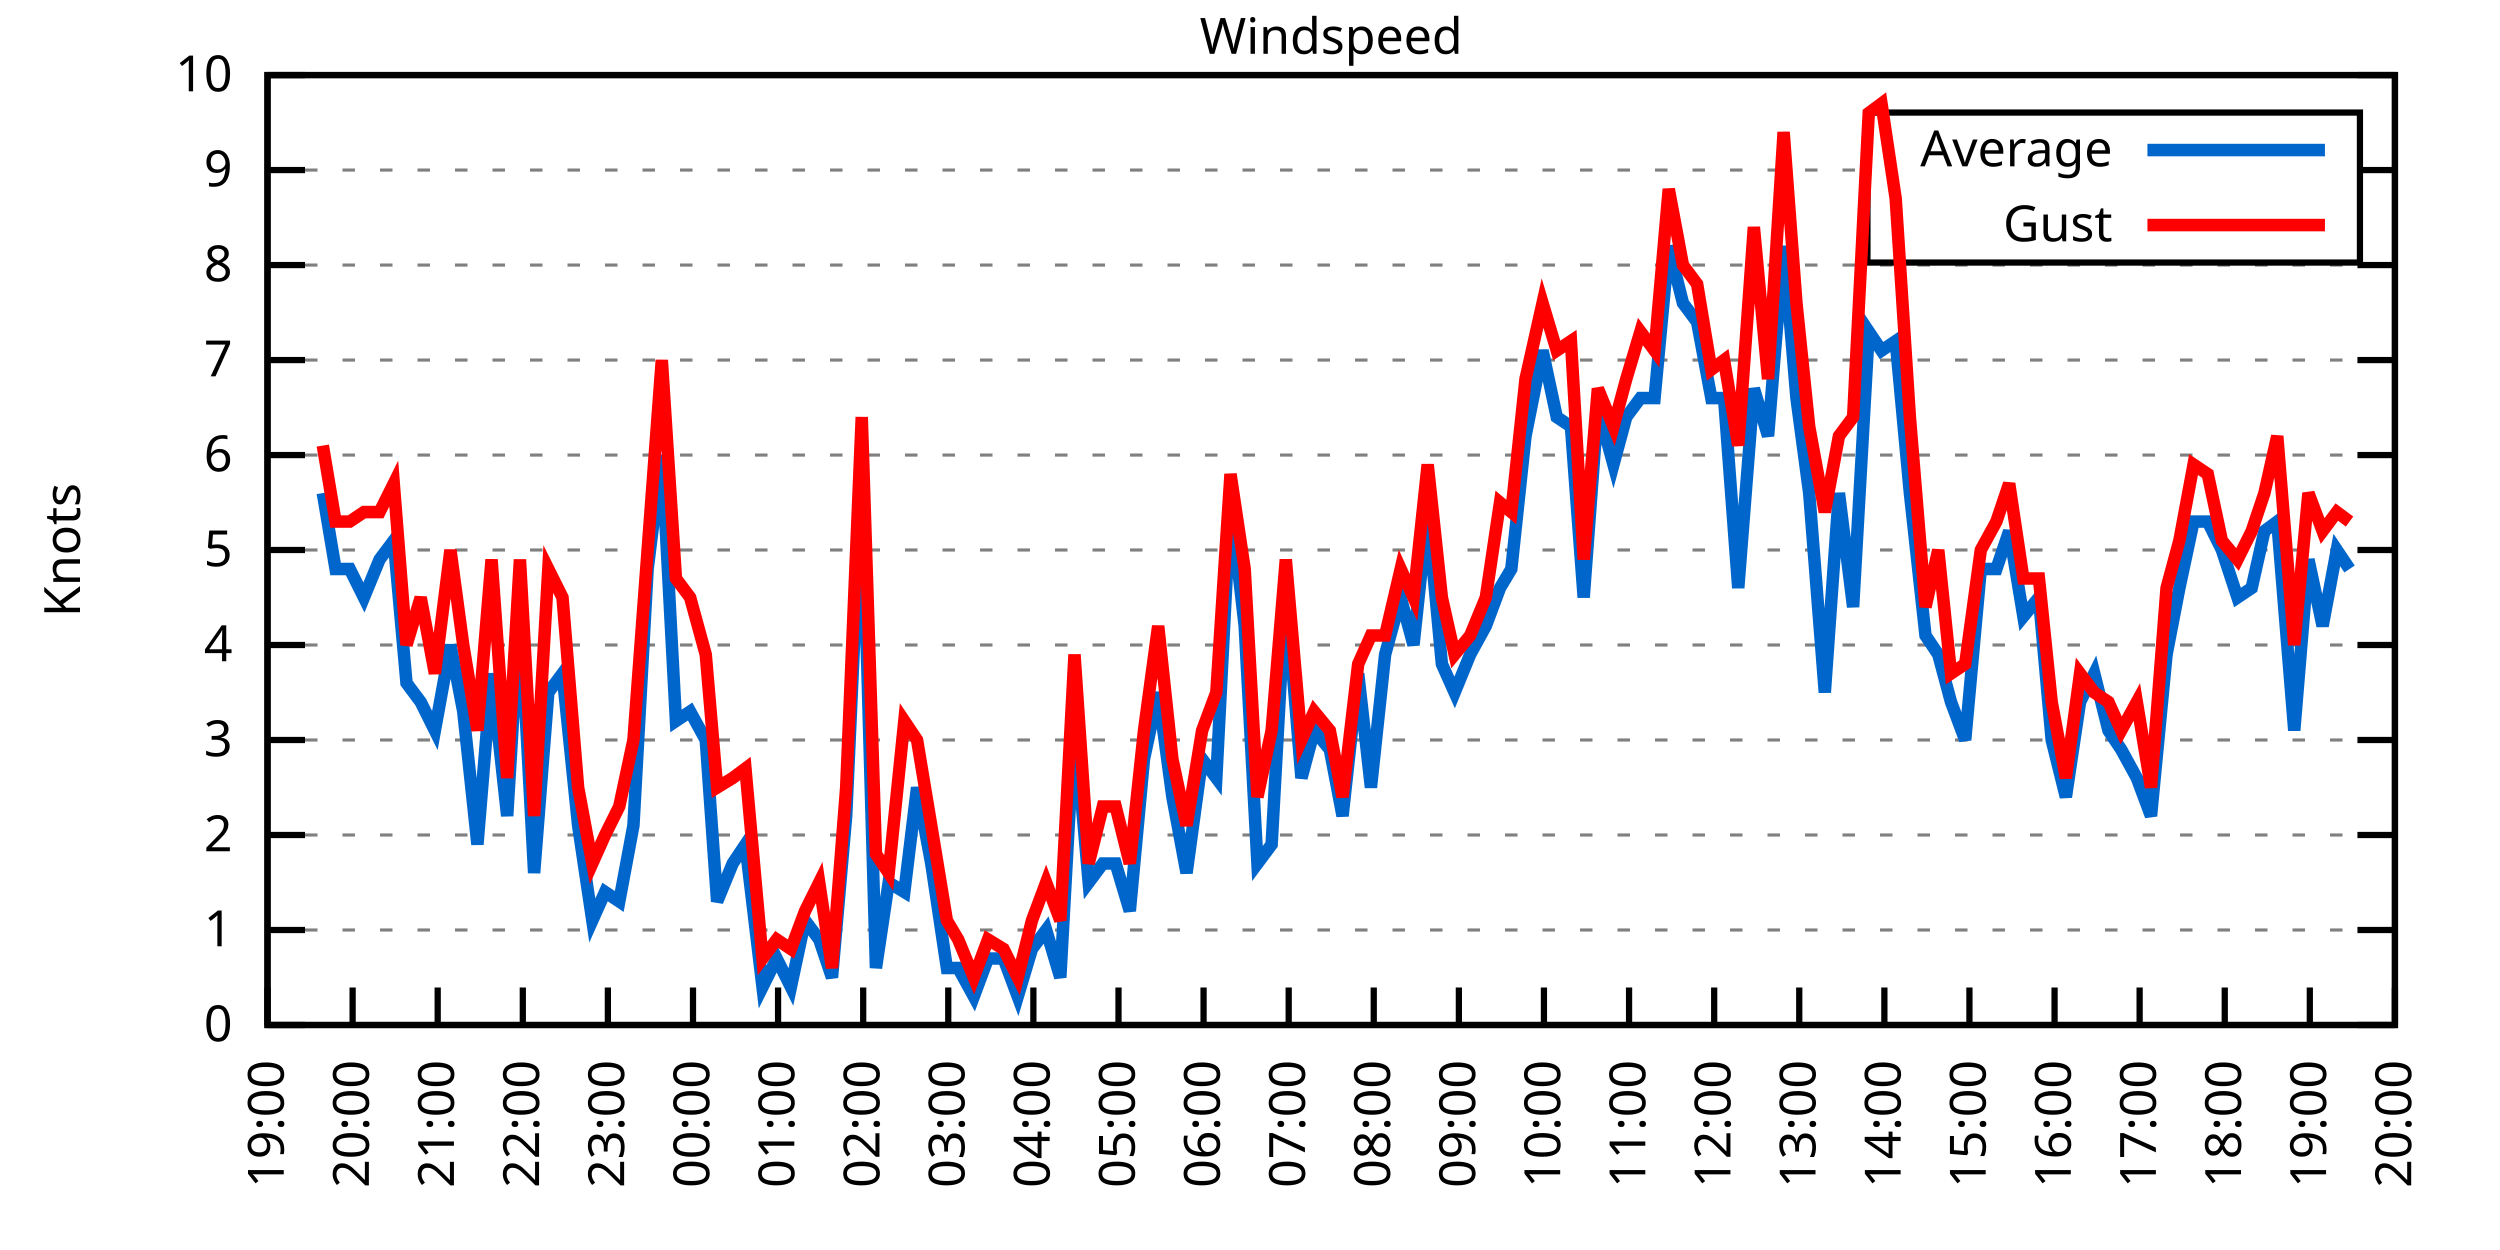
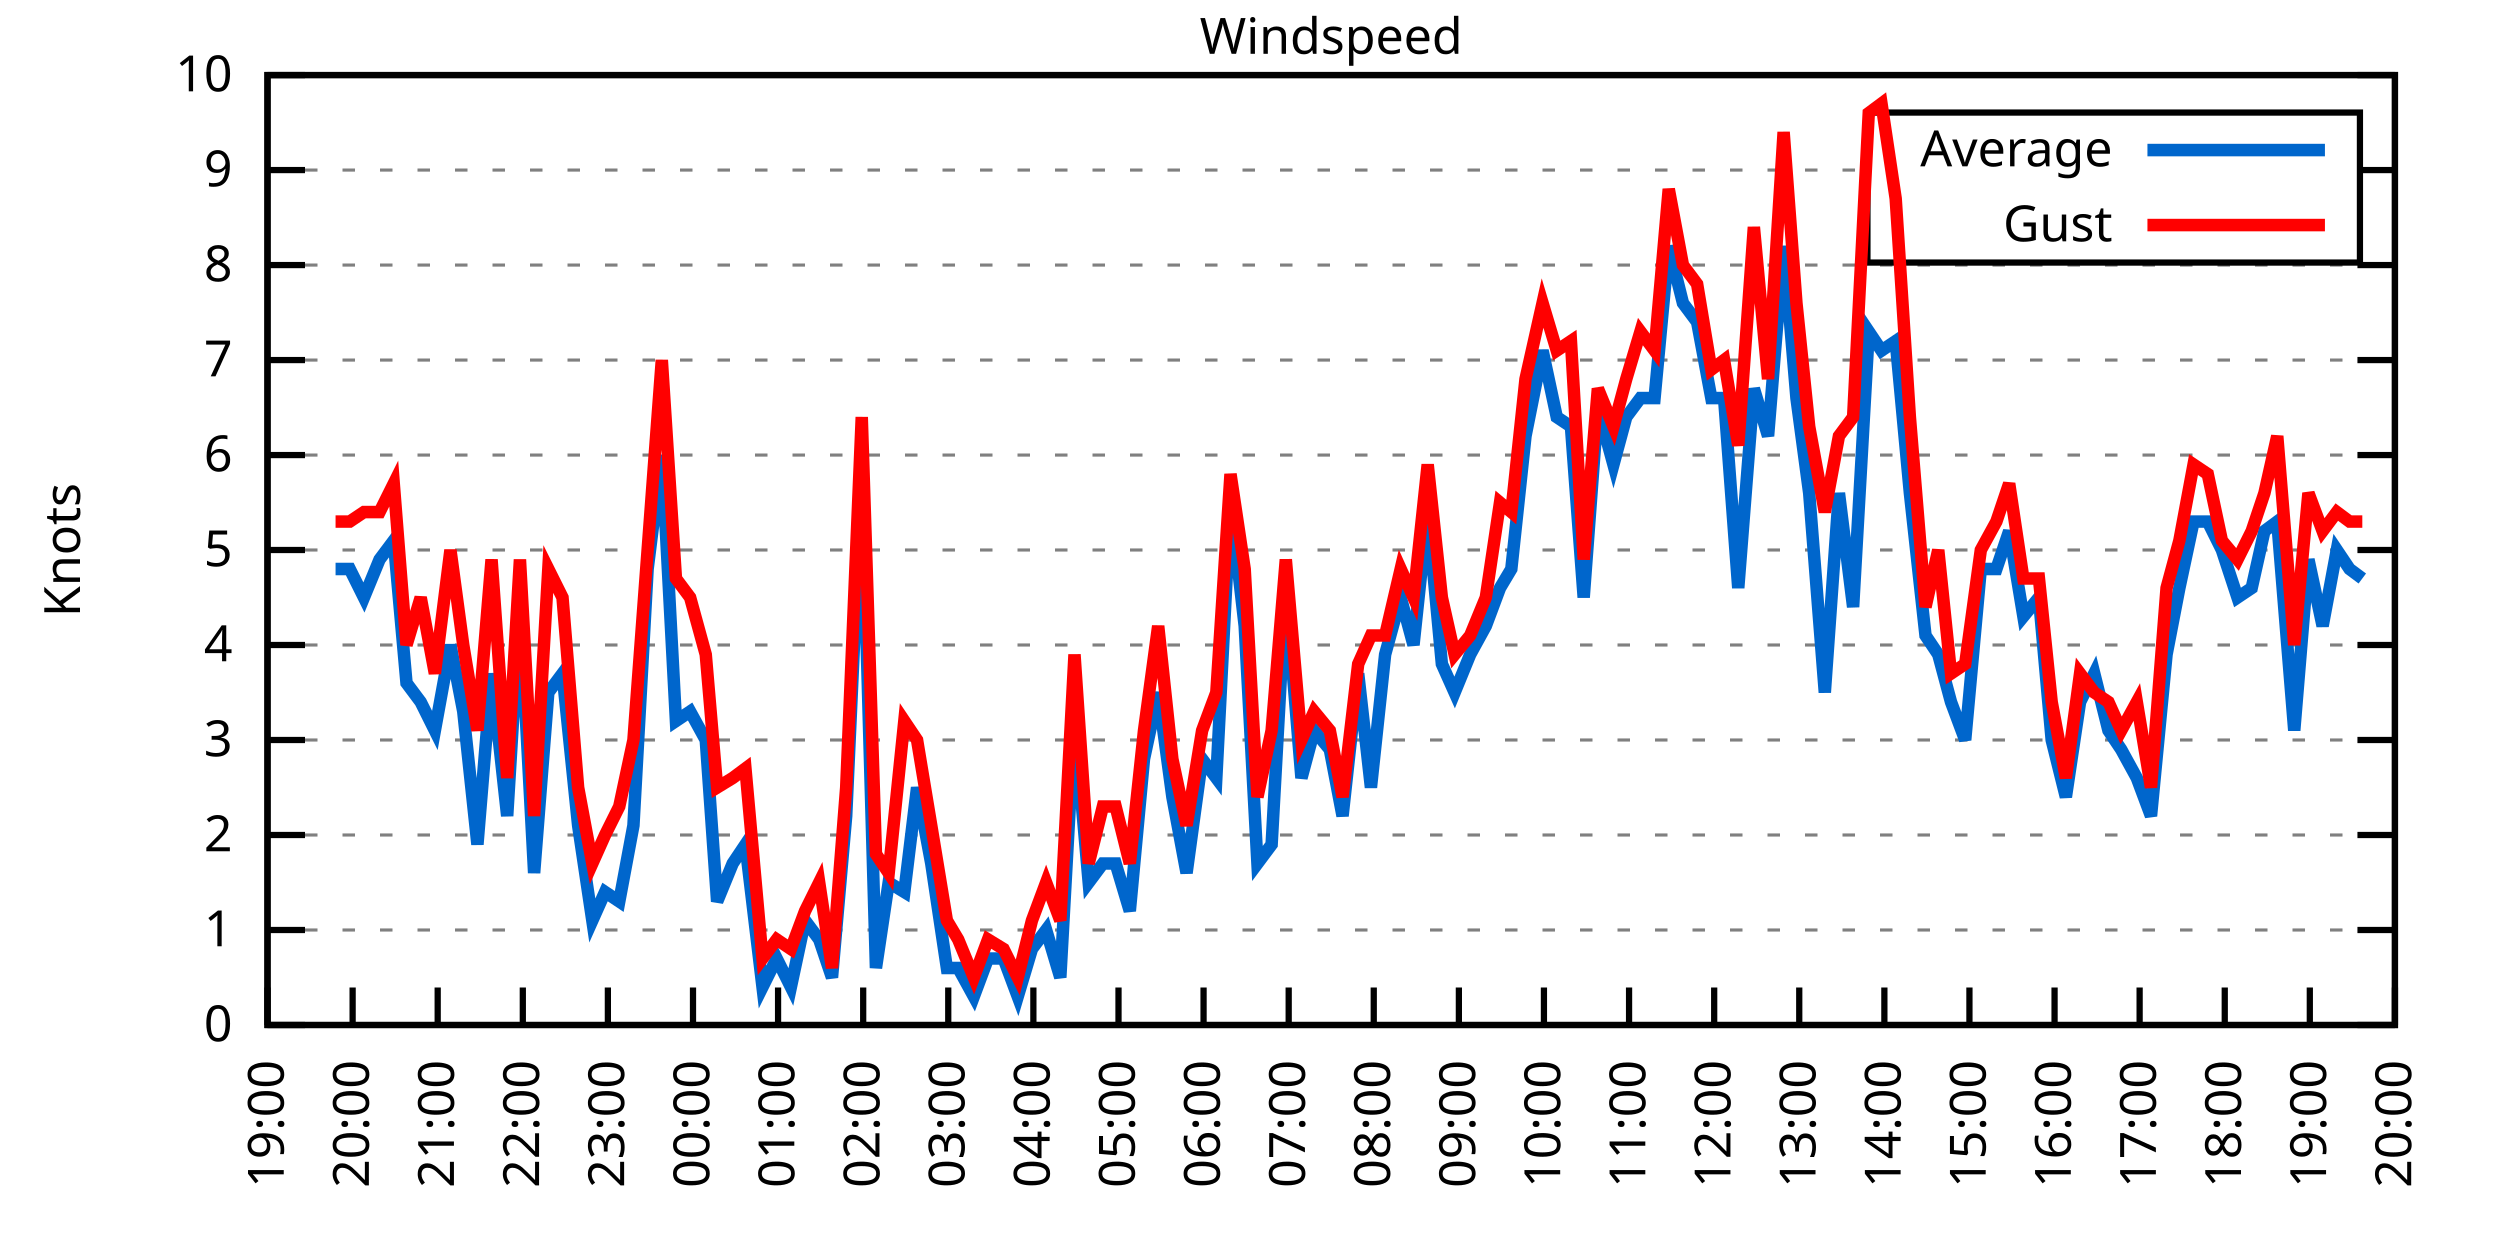
<svg xmlns="http://www.w3.org/2000/svg" xmlns:xlink="http://www.w3.org/1999/xlink" width="400" height="200" viewBox="0 0 400 200">
  <g id="gnuplot_canvas">
    <rect x="0" y="0" width="400" height="200" fill="none" />
    <defs>
      <circle id="gpDot" r="0.5" stroke-width="0.5" stroke="currentColor" />
      <path id="gpPt0" stroke-width="0.333" stroke="currentColor" d="M-1,0 h2 M0,-1 v2" />
      <path id="gpPt1" stroke-width="0.333" stroke="currentColor" d="M-1,-1 L1,1 M1,-1 L-1,1" />
      <path id="gpPt2" stroke-width="0.333" stroke="currentColor" d="M-1,0 L1,0 M0,-1 L0,1 M-1,-1 L1,1 M-1,1 L1,-1" />
      <rect id="gpPt3" stroke-width="0.333" stroke="currentColor" x="-1" y="-1" width="2" height="2" />
      <rect id="gpPt4" stroke-width="0.333" stroke="currentColor" fill="currentColor" x="-1" y="-1" width="2" height="2" />
      <circle id="gpPt5" stroke-width="0.333" stroke="currentColor" cx="0" cy="0" r="1" />
      <use xlink:href="#gpPt5" id="gpPt6" fill="currentColor" stroke="none" />
      <path id="gpPt7" stroke-width="0.333" stroke="currentColor" d="M0,-1.33 L-1.33,0.67 L1.33,0.67 z" />
      <use xlink:href="#gpPt7" id="gpPt8" fill="currentColor" stroke="none" />
      <use xlink:href="#gpPt7" id="gpPt9" stroke="currentColor" transform="rotate(180)" />
      <use xlink:href="#gpPt9" id="gpPt10" fill="currentColor" stroke="none" />
      <use xlink:href="#gpPt3" id="gpPt11" stroke="currentColor" transform="rotate(45)" />
      <use xlink:href="#gpPt11" id="gpPt12" fill="currentColor" stroke="none" />
      <path id="gpPt13" stroke-width="0.333" stroke="currentColor" d="M0,1.330 L1.265,0.411 L0.782,-1.067 L-0.782,-1.076 L-1.265,0.411 z" />
      <use xlink:href="#gpPt13" id="gpPt14" fill="currentColor" stroke="none" />
      <filter id="textbox" filterUnits="objectBoundingBox" x="0" y="0" height="1" width="1">
        <feFlood flood-color="white" flood-opacity="1" result="bgnd" />
        <feComposite in="SourceGraphic" in2="bgnd" operator="atop" />
      </filter>
      <filter id="greybox" filterUnits="objectBoundingBox" x="0" y="0" height="1" width="1">
        <feFlood flood-color="lightgrey" flood-opacity="1" result="grey" />
        <feComposite in="SourceGraphic" in2="grey" operator="atop" />
      </filter>
    </defs>
    <g fill="none" color="white" stroke="currentColor" stroke-width="1.00" stroke-linecap="butt" stroke-linejoin="miter">
</g>
    <g fill="none" color="black" stroke="currentColor" stroke-width="1.00" stroke-linecap="butt" stroke-linejoin="miter">
      <g stroke="none" shape-rendering="crispEdges">
        <polygon fill="rgb(255, 255, 255)" points="42.80,164.00 383.18,164.00 383.18,12.02 42.80,12.02 " />
      </g>
    </g>
    <g fill="none" color="black" stroke="currentColor" stroke-width="1.00" stroke-linecap="butt" stroke-linejoin="miter">
</g>
    <g fill="none" color="black" stroke="black" stroke-width="0.50" stroke-linecap="butt" stroke-linejoin="miter">
</g>
    <g fill="none" color="gray" stroke="currentColor" stroke-width="0.50" stroke-linecap="butt" stroke-linejoin="miter">
      <path stroke="gray" stroke-dasharray="2,4" class="gridline" d="M42.80,164.00 L383.19,164.00  " />
    </g>
    <g fill="none" color="gray" stroke="gray" stroke-width="1.00" stroke-linecap="butt" stroke-linejoin="miter">
</g>
    <g fill="none" color="black" stroke="currentColor" stroke-width="1.00" stroke-linecap="butt" stroke-linejoin="miter">
      <path stroke="black" d="M42.80,164.00 L48.80,164.00 M383.19,164.00 L377.19,164.00  " />
      <g transform="translate(37.20,166.60)" stroke="none" fill="black" font-family="Sans" font-size="8.00" text-anchor="end">
        <text>
          <tspan font-family="Sans"> 0</tspan>
        </text>
      </g>
    </g>
    <g fill="none" color="black" stroke="currentColor" stroke-width="1.00" stroke-linecap="butt" stroke-linejoin="miter">
</g>
    <g fill="none" color="black" stroke="black" stroke-width="0.50" stroke-linecap="butt" stroke-linejoin="miter">
</g>
    <g fill="none" color="gray" stroke="currentColor" stroke-width="0.50" stroke-linecap="butt" stroke-linejoin="miter">
      <path stroke="gray" stroke-dasharray="2,4" class="gridline" d="M42.80,148.80 L383.19,148.80  " />
    </g>
    <g fill="none" color="gray" stroke="gray" stroke-width="1.00" stroke-linecap="butt" stroke-linejoin="miter">
</g>
    <g fill="none" color="black" stroke="currentColor" stroke-width="1.00" stroke-linecap="butt" stroke-linejoin="miter">
      <path stroke="black" d="M42.80,148.80 L48.80,148.80 M383.19,148.80 L377.19,148.80  " />
      <g transform="translate(37.20,151.40)" stroke="none" fill="black" font-family="Sans" font-size="8.00" text-anchor="end">
        <text>
          <tspan font-family="Sans"> 1</tspan>
        </text>
      </g>
    </g>
    <g fill="none" color="black" stroke="currentColor" stroke-width="1.00" stroke-linecap="butt" stroke-linejoin="miter">
</g>
    <g fill="none" color="black" stroke="black" stroke-width="0.50" stroke-linecap="butt" stroke-linejoin="miter">
</g>
    <g fill="none" color="gray" stroke="currentColor" stroke-width="0.50" stroke-linecap="butt" stroke-linejoin="miter">
      <path stroke="gray" stroke-dasharray="2,4" class="gridline" d="M42.80,133.60 L383.19,133.60  " />
    </g>
    <g fill="none" color="gray" stroke="gray" stroke-width="1.00" stroke-linecap="butt" stroke-linejoin="miter">
</g>
    <g fill="none" color="black" stroke="currentColor" stroke-width="1.00" stroke-linecap="butt" stroke-linejoin="miter">
      <path stroke="black" d="M42.80,133.60 L48.80,133.60 M383.19,133.60 L377.19,133.60  " />
      <g transform="translate(37.20,136.20)" stroke="none" fill="black" font-family="Sans" font-size="8.00" text-anchor="end">
        <text>
          <tspan font-family="Sans"> 2</tspan>
        </text>
      </g>
    </g>
    <g fill="none" color="black" stroke="currentColor" stroke-width="1.00" stroke-linecap="butt" stroke-linejoin="miter">
</g>
    <g fill="none" color="black" stroke="black" stroke-width="0.50" stroke-linecap="butt" stroke-linejoin="miter">
</g>
    <g fill="none" color="gray" stroke="currentColor" stroke-width="0.50" stroke-linecap="butt" stroke-linejoin="miter">
      <path stroke="gray" stroke-dasharray="2,4" class="gridline" d="M42.80,118.40 L383.19,118.40  " />
    </g>
    <g fill="none" color="gray" stroke="gray" stroke-width="1.00" stroke-linecap="butt" stroke-linejoin="miter">
</g>
    <g fill="none" color="black" stroke="currentColor" stroke-width="1.00" stroke-linecap="butt" stroke-linejoin="miter">
      <path stroke="black" d="M42.80,118.40 L48.80,118.40 M383.19,118.40 L377.19,118.40  " />
      <g transform="translate(37.20,121.00)" stroke="none" fill="black" font-family="Sans" font-size="8.00" text-anchor="end">
        <text>
          <tspan font-family="Sans"> 3</tspan>
        </text>
      </g>
    </g>
    <g fill="none" color="black" stroke="currentColor" stroke-width="1.00" stroke-linecap="butt" stroke-linejoin="miter">
</g>
    <g fill="none" color="black" stroke="black" stroke-width="0.50" stroke-linecap="butt" stroke-linejoin="miter">
</g>
    <g fill="none" color="gray" stroke="currentColor" stroke-width="0.50" stroke-linecap="butt" stroke-linejoin="miter">
      <path stroke="gray" stroke-dasharray="2,4" class="gridline" d="M42.80,103.20 L383.19,103.20  " />
    </g>
    <g fill="none" color="gray" stroke="gray" stroke-width="1.00" stroke-linecap="butt" stroke-linejoin="miter">
</g>
    <g fill="none" color="black" stroke="currentColor" stroke-width="1.00" stroke-linecap="butt" stroke-linejoin="miter">
      <path stroke="black" d="M42.80,103.20 L48.80,103.20 M383.19,103.20 L377.19,103.20  " />
      <g transform="translate(37.20,105.80)" stroke="none" fill="black" font-family="Sans" font-size="8.00" text-anchor="end">
        <text>
          <tspan font-family="Sans"> 4</tspan>
        </text>
      </g>
    </g>
    <g fill="none" color="black" stroke="currentColor" stroke-width="1.00" stroke-linecap="butt" stroke-linejoin="miter">
</g>
    <g fill="none" color="black" stroke="black" stroke-width="0.50" stroke-linecap="butt" stroke-linejoin="miter">
</g>
    <g fill="none" color="gray" stroke="currentColor" stroke-width="0.50" stroke-linecap="butt" stroke-linejoin="miter">
      <path stroke="gray" stroke-dasharray="2,4" class="gridline" d="M42.80,88.00 L383.19,88.00  " />
    </g>
    <g fill="none" color="gray" stroke="gray" stroke-width="1.00" stroke-linecap="butt" stroke-linejoin="miter">
</g>
    <g fill="none" color="black" stroke="currentColor" stroke-width="1.00" stroke-linecap="butt" stroke-linejoin="miter">
      <path stroke="black" d="M42.80,88.00 L48.80,88.00 M383.19,88.00 L377.19,88.00  " />
      <g transform="translate(37.20,90.60)" stroke="none" fill="black" font-family="Sans" font-size="8.00" text-anchor="end">
        <text>
          <tspan font-family="Sans"> 5</tspan>
        </text>
      </g>
    </g>
    <g fill="none" color="black" stroke="currentColor" stroke-width="1.00" stroke-linecap="butt" stroke-linejoin="miter">
</g>
    <g fill="none" color="black" stroke="black" stroke-width="0.50" stroke-linecap="butt" stroke-linejoin="miter">
</g>
    <g fill="none" color="gray" stroke="currentColor" stroke-width="0.50" stroke-linecap="butt" stroke-linejoin="miter">
      <path stroke="gray" stroke-dasharray="2,4" class="gridline" d="M42.80,72.81 L383.19,72.81  " />
    </g>
    <g fill="none" color="gray" stroke="gray" stroke-width="1.00" stroke-linecap="butt" stroke-linejoin="miter">
</g>
    <g fill="none" color="black" stroke="currentColor" stroke-width="1.00" stroke-linecap="butt" stroke-linejoin="miter">
      <path stroke="black" d="M42.80,72.81 L48.80,72.81 M383.19,72.81 L377.19,72.81  " />
      <g transform="translate(37.20,75.41)" stroke="none" fill="black" font-family="Sans" font-size="8.00" text-anchor="end">
        <text>
          <tspan font-family="Sans"> 6</tspan>
        </text>
      </g>
    </g>
    <g fill="none" color="black" stroke="currentColor" stroke-width="1.00" stroke-linecap="butt" stroke-linejoin="miter">
</g>
    <g fill="none" color="black" stroke="black" stroke-width="0.50" stroke-linecap="butt" stroke-linejoin="miter">
</g>
    <g fill="none" color="gray" stroke="currentColor" stroke-width="0.50" stroke-linecap="butt" stroke-linejoin="miter">
      <path stroke="gray" stroke-dasharray="2,4" class="gridline" d="M42.80,57.61 L383.19,57.61  " />
    </g>
    <g fill="none" color="gray" stroke="gray" stroke-width="1.00" stroke-linecap="butt" stroke-linejoin="miter">
</g>
    <g fill="none" color="black" stroke="currentColor" stroke-width="1.00" stroke-linecap="butt" stroke-linejoin="miter">
      <path stroke="black" d="M42.80,57.61 L48.80,57.61 M383.19,57.61 L377.19,57.61  " />
      <g transform="translate(37.20,60.21)" stroke="none" fill="black" font-family="Sans" font-size="8.00" text-anchor="end">
        <text>
          <tspan font-family="Sans"> 7</tspan>
        </text>
      </g>
    </g>
    <g fill="none" color="black" stroke="currentColor" stroke-width="1.00" stroke-linecap="butt" stroke-linejoin="miter">
</g>
    <g fill="none" color="black" stroke="black" stroke-width="0.50" stroke-linecap="butt" stroke-linejoin="miter">
</g>
    <g fill="none" color="gray" stroke="currentColor" stroke-width="0.50" stroke-linecap="butt" stroke-linejoin="miter">
      <path stroke="gray" stroke-dasharray="2,4" class="gridline" d="M42.80,42.41 L383.19,42.41  " />
    </g>
    <g fill="none" color="gray" stroke="gray" stroke-width="1.00" stroke-linecap="butt" stroke-linejoin="miter">
</g>
    <g fill="none" color="black" stroke="currentColor" stroke-width="1.00" stroke-linecap="butt" stroke-linejoin="miter">
      <path stroke="black" d="M42.80,42.41 L48.80,42.41 M383.19,42.41 L377.19,42.41  " />
      <g transform="translate(37.20,45.01)" stroke="none" fill="black" font-family="Sans" font-size="8.00" text-anchor="end">
        <text>
          <tspan font-family="Sans"> 8</tspan>
        </text>
      </g>
    </g>
    <g fill="none" color="black" stroke="currentColor" stroke-width="1.00" stroke-linecap="butt" stroke-linejoin="miter">
</g>
    <g fill="none" color="black" stroke="black" stroke-width="0.50" stroke-linecap="butt" stroke-linejoin="miter">
</g>
    <g fill="none" color="gray" stroke="currentColor" stroke-width="0.50" stroke-linecap="butt" stroke-linejoin="miter">
      <path stroke="gray" stroke-dasharray="2,4" class="gridline" d="M42.80,27.21 L298.79,27.21 M377.59,27.21 L383.19,27.21  " />
    </g>
    <g fill="none" color="gray" stroke="gray" stroke-width="1.00" stroke-linecap="butt" stroke-linejoin="miter">
</g>
    <g fill="none" color="black" stroke="currentColor" stroke-width="1.00" stroke-linecap="butt" stroke-linejoin="miter">
      <path stroke="black" d="M42.80,27.21 L48.80,27.21 M383.19,27.21 L377.19,27.21  " />
      <g transform="translate(37.20,29.81)" stroke="none" fill="black" font-family="Sans" font-size="8.00" text-anchor="end">
        <text>
          <tspan font-family="Sans"> 9</tspan>
        </text>
      </g>
    </g>
    <g fill="none" color="black" stroke="currentColor" stroke-width="1.00" stroke-linecap="butt" stroke-linejoin="miter">
</g>
    <g fill="none" color="black" stroke="black" stroke-width="0.50" stroke-linecap="butt" stroke-linejoin="miter">
</g>
    <g fill="none" color="gray" stroke="currentColor" stroke-width="0.50" stroke-linecap="butt" stroke-linejoin="miter">
      <path stroke="gray" stroke-dasharray="2,4" class="gridline" d="M42.80,12.01 L383.19,12.01  " />
    </g>
    <g fill="none" color="gray" stroke="gray" stroke-width="1.00" stroke-linecap="butt" stroke-linejoin="miter">
</g>
    <g fill="none" color="black" stroke="currentColor" stroke-width="1.00" stroke-linecap="butt" stroke-linejoin="miter">
      <path stroke="black" d="M42.80,12.01 L48.80,12.01 M383.19,12.01 L377.19,12.01  " />
      <g transform="translate(37.20,14.61)" stroke="none" fill="black" font-family="Sans" font-size="8.00" text-anchor="end">
        <text>
          <tspan font-family="Sans"> 10</tspan>
        </text>
      </g>
    </g>
    <g fill="none" color="black" stroke="currentColor" stroke-width="1.00" stroke-linecap="butt" stroke-linejoin="miter">
      <path stroke="black" d="M42.80,164.00 L42.80,158.00  " />
      <g transform="translate(45.40,169.60) rotate(270.00)" stroke="none" fill="black" font-family="Sans" font-size="8.00" text-anchor="end">
        <text>
          <tspan font-family="Sans">19:00</tspan>
        </text>
      </g>
    </g>
    <g fill="none" color="black" stroke="currentColor" stroke-width="1.00" stroke-linecap="butt" stroke-linejoin="miter">
      <path stroke="black" d="M56.42,164.00 L56.42,158.00  " />
      <g transform="translate(59.02,169.60) rotate(270.00)" stroke="none" fill="black" font-family="Sans" font-size="8.00" text-anchor="end">
        <text>
          <tspan font-family="Sans">20:00</tspan>
        </text>
      </g>
    </g>
    <g fill="none" color="black" stroke="currentColor" stroke-width="1.00" stroke-linecap="butt" stroke-linejoin="miter">
      <path stroke="black" d="M70.03,164.00 L70.03,158.00  " />
      <g transform="translate(72.63,169.60) rotate(270.00)" stroke="none" fill="black" font-family="Sans" font-size="8.00" text-anchor="end">
        <text>
          <tspan font-family="Sans">21:00</tspan>
        </text>
      </g>
    </g>
    <g fill="none" color="black" stroke="currentColor" stroke-width="1.00" stroke-linecap="butt" stroke-linejoin="miter">
      <path stroke="black" d="M83.65,164.00 L83.65,158.00  " />
      <g transform="translate(86.25,169.60) rotate(270.00)" stroke="none" fill="black" font-family="Sans" font-size="8.00" text-anchor="end">
        <text>
          <tspan font-family="Sans">22:00</tspan>
        </text>
      </g>
    </g>
    <g fill="none" color="black" stroke="currentColor" stroke-width="1.00" stroke-linecap="butt" stroke-linejoin="miter">
      <path stroke="black" d="M97.26,164.00 L97.26,158.00  " />
      <g transform="translate(99.86,169.60) rotate(270.00)" stroke="none" fill="black" font-family="Sans" font-size="8.00" text-anchor="end">
        <text>
          <tspan font-family="Sans">23:00</tspan>
        </text>
      </g>
    </g>
    <g fill="none" color="black" stroke="currentColor" stroke-width="1.00" stroke-linecap="butt" stroke-linejoin="miter">
      <path stroke="black" d="M110.88,164.00 L110.88,158.00  " />
      <g transform="translate(113.48,169.60) rotate(270.00)" stroke="none" fill="black" font-family="Sans" font-size="8.00" text-anchor="end">
        <text>
          <tspan font-family="Sans">00:00</tspan>
        </text>
      </g>
    </g>
    <g fill="none" color="black" stroke="currentColor" stroke-width="1.00" stroke-linecap="butt" stroke-linejoin="miter">
      <path stroke="black" d="M124.49,164.00 L124.49,158.00  " />
      <g transform="translate(127.09,169.60) rotate(270.00)" stroke="none" fill="black" font-family="Sans" font-size="8.00" text-anchor="end">
        <text>
          <tspan font-family="Sans">01:00</tspan>
        </text>
      </g>
    </g>
    <g fill="none" color="black" stroke="currentColor" stroke-width="1.00" stroke-linecap="butt" stroke-linejoin="miter">
      <path stroke="black" d="M138.11,164.00 L138.11,158.00  " />
      <g transform="translate(140.71,169.60) rotate(270.00)" stroke="none" fill="black" font-family="Sans" font-size="8.00" text-anchor="end">
        <text>
          <tspan font-family="Sans">02:00</tspan>
        </text>
      </g>
    </g>
    <g fill="none" color="black" stroke="currentColor" stroke-width="1.00" stroke-linecap="butt" stroke-linejoin="miter">
      <path stroke="black" d="M151.72,164.00 L151.72,158.00  " />
      <g transform="translate(154.32,169.60) rotate(270.00)" stroke="none" fill="black" font-family="Sans" font-size="8.00" text-anchor="end">
        <text>
          <tspan font-family="Sans">03:00</tspan>
        </text>
      </g>
    </g>
    <g fill="none" color="black" stroke="currentColor" stroke-width="1.00" stroke-linecap="butt" stroke-linejoin="miter">
      <path stroke="black" d="M165.34,164.00 L165.34,158.00  " />
      <g transform="translate(167.94,169.60) rotate(270.00)" stroke="none" fill="black" font-family="Sans" font-size="8.00" text-anchor="end">
        <text>
          <tspan font-family="Sans">04:00</tspan>
        </text>
      </g>
    </g>
    <g fill="none" color="black" stroke="currentColor" stroke-width="1.00" stroke-linecap="butt" stroke-linejoin="miter">
      <path stroke="black" d="M178.96,164.00 L178.96,158.00  " />
      <g transform="translate(181.56,169.60) rotate(270.00)" stroke="none" fill="black" font-family="Sans" font-size="8.00" text-anchor="end">
        <text>
          <tspan font-family="Sans">05:00</tspan>
        </text>
      </g>
    </g>
    <g fill="none" color="black" stroke="currentColor" stroke-width="1.00" stroke-linecap="butt" stroke-linejoin="miter">
      <path stroke="black" d="M192.57,164.00 L192.57,158.00  " />
      <g transform="translate(195.17,169.60) rotate(270.00)" stroke="none" fill="black" font-family="Sans" font-size="8.00" text-anchor="end">
        <text>
          <tspan font-family="Sans">06:00</tspan>
        </text>
      </g>
    </g>
    <g fill="none" color="black" stroke="currentColor" stroke-width="1.00" stroke-linecap="butt" stroke-linejoin="miter">
      <path stroke="black" d="M206.19,164.00 L206.19,158.00  " />
      <g transform="translate(208.79,169.60) rotate(270.00)" stroke="none" fill="black" font-family="Sans" font-size="8.00" text-anchor="end">
        <text>
          <tspan font-family="Sans">07:00</tspan>
        </text>
      </g>
    </g>
    <g fill="none" color="black" stroke="currentColor" stroke-width="1.00" stroke-linecap="butt" stroke-linejoin="miter">
      <path stroke="black" d="M219.80,164.00 L219.80,158.00  " />
      <g transform="translate(222.40,169.60) rotate(270.00)" stroke="none" fill="black" font-family="Sans" font-size="8.00" text-anchor="end">
        <text>
          <tspan font-family="Sans">08:00</tspan>
        </text>
      </g>
    </g>
    <g fill="none" color="black" stroke="currentColor" stroke-width="1.00" stroke-linecap="butt" stroke-linejoin="miter">
      <path stroke="black" d="M233.42,164.00 L233.42,158.00  " />
      <g transform="translate(236.02,169.60) rotate(270.00)" stroke="none" fill="black" font-family="Sans" font-size="8.00" text-anchor="end">
        <text>
          <tspan font-family="Sans">09:00</tspan>
        </text>
      </g>
    </g>
    <g fill="none" color="black" stroke="currentColor" stroke-width="1.00" stroke-linecap="butt" stroke-linejoin="miter">
      <path stroke="black" d="M247.03,164.00 L247.03,158.00  " />
      <g transform="translate(249.63,169.60) rotate(270.00)" stroke="none" fill="black" font-family="Sans" font-size="8.00" text-anchor="end">
        <text>
          <tspan font-family="Sans">10:00</tspan>
        </text>
      </g>
    </g>
    <g fill="none" color="black" stroke="currentColor" stroke-width="1.00" stroke-linecap="butt" stroke-linejoin="miter">
      <path stroke="black" d="M260.65,164.00 L260.65,158.00  " />
      <g transform="translate(263.25,169.60) rotate(270.00)" stroke="none" fill="black" font-family="Sans" font-size="8.00" text-anchor="end">
        <text>
          <tspan font-family="Sans">11:00</tspan>
        </text>
      </g>
    </g>
    <g fill="none" color="black" stroke="currentColor" stroke-width="1.00" stroke-linecap="butt" stroke-linejoin="miter">
      <path stroke="black" d="M274.27,164.00 L274.27,158.00  " />
      <g transform="translate(276.87,169.60) rotate(270.00)" stroke="none" fill="black" font-family="Sans" font-size="8.00" text-anchor="end">
        <text>
          <tspan font-family="Sans">12:00</tspan>
        </text>
      </g>
    </g>
    <g fill="none" color="black" stroke="currentColor" stroke-width="1.00" stroke-linecap="butt" stroke-linejoin="miter">
      <path stroke="black" d="M287.88,164.00 L287.88,158.00  " />
      <g transform="translate(290.48,169.60) rotate(270.00)" stroke="none" fill="black" font-family="Sans" font-size="8.00" text-anchor="end">
        <text>
          <tspan font-family="Sans">13:00</tspan>
        </text>
      </g>
    </g>
    <g fill="none" color="black" stroke="currentColor" stroke-width="1.00" stroke-linecap="butt" stroke-linejoin="miter">
      <path stroke="black" d="M301.50,164.00 L301.50,158.00  " />
      <g transform="translate(304.10,169.60) rotate(270.00)" stroke="none" fill="black" font-family="Sans" font-size="8.00" text-anchor="end">
        <text>
          <tspan font-family="Sans">14:00</tspan>
        </text>
      </g>
    </g>
    <g fill="none" color="black" stroke="currentColor" stroke-width="1.00" stroke-linecap="butt" stroke-linejoin="miter">
      <path stroke="black" d="M315.11,164.00 L315.11,158.00  " />
      <g transform="translate(317.71,169.60) rotate(270.00)" stroke="none" fill="black" font-family="Sans" font-size="8.00" text-anchor="end">
        <text>
          <tspan font-family="Sans">15:00</tspan>
        </text>
      </g>
    </g>
    <g fill="none" color="black" stroke="currentColor" stroke-width="1.00" stroke-linecap="butt" stroke-linejoin="miter">
      <path stroke="black" d="M328.73,164.00 L328.73,158.00  " />
      <g transform="translate(331.33,169.60) rotate(270.00)" stroke="none" fill="black" font-family="Sans" font-size="8.00" text-anchor="end">
        <text>
          <tspan font-family="Sans">16:00</tspan>
        </text>
      </g>
    </g>
    <g fill="none" color="black" stroke="currentColor" stroke-width="1.00" stroke-linecap="butt" stroke-linejoin="miter">
      <path stroke="black" d="M342.34,164.00 L342.34,158.00  " />
      <g transform="translate(344.94,169.60) rotate(270.00)" stroke="none" fill="black" font-family="Sans" font-size="8.00" text-anchor="end">
        <text>
          <tspan font-family="Sans">17:00</tspan>
        </text>
      </g>
    </g>
    <g fill="none" color="black" stroke="currentColor" stroke-width="1.00" stroke-linecap="butt" stroke-linejoin="miter">
      <path stroke="black" d="M355.96,164.00 L355.96,158.00  " />
      <g transform="translate(358.56,169.60) rotate(270.00)" stroke="none" fill="black" font-family="Sans" font-size="8.00" text-anchor="end">
        <text>
          <tspan font-family="Sans">18:00</tspan>
        </text>
      </g>
    </g>
    <g fill="none" color="black" stroke="currentColor" stroke-width="1.00" stroke-linecap="butt" stroke-linejoin="miter">
      <path stroke="black" d="M369.57,164.00 L369.57,158.00  " />
      <g transform="translate(372.17,169.60) rotate(270.00)" stroke="none" fill="black" font-family="Sans" font-size="8.00" text-anchor="end">
        <text>
          <tspan font-family="Sans">19:00</tspan>
        </text>
      </g>
    </g>
    <g fill="none" color="black" stroke="currentColor" stroke-width="1.00" stroke-linecap="butt" stroke-linejoin="miter">
      <path stroke="black" d="M383.19,164.00 L383.19,158.00  " />
      <g transform="translate(385.79,169.60) rotate(270.00)" stroke="none" fill="black" font-family="Sans" font-size="8.00" text-anchor="end">
        <text>
          <tspan font-family="Sans">20:00</tspan>
        </text>
      </g>
    </g>
    <g fill="none" color="black" stroke="currentColor" stroke-width="1.00" stroke-linecap="butt" stroke-linejoin="miter">
</g>
    <g fill="none" color="black" stroke="currentColor" stroke-width="1.00" stroke-linecap="butt" stroke-linejoin="miter">
      <path stroke="black" d="M42.80,12.01 L42.80,164.00 L383.19,164.00 L383.19,12.01 L42.80,12.01 Z  " />
    </g>
    <g fill="none" color="black" stroke="currentColor" stroke-width="1.00" stroke-linecap="butt" stroke-linejoin="miter">
</g>
    <g fill="none" color="black" stroke="currentColor" stroke-width="1.00" stroke-linecap="butt" stroke-linejoin="miter">
      <path stroke="black" d="M298.79,42.01 L298.79,18.01 L377.59,18.01 L377.59,42.01 L298.79,42.01 Z  " />
    </g>
    <g id="Windspeed_plot_1">
      <g fill="none" color="white" stroke="black" stroke-width="2.00" stroke-linecap="butt" stroke-linejoin="miter">
</g>
      <g fill="none" color="black" stroke="currentColor" stroke-width="2.00" stroke-linecap="butt" stroke-linejoin="miter">
        <g transform="translate(337.99,26.61)" stroke="none" fill="black" font-family="Sans" font-size="8.00" text-anchor="end">
          <text>
            <tspan font-family="Sans">Average</tspan>
          </text>
        </g>
      </g>
      <g fill="none" color="black" stroke="currentColor" stroke-width="2.00" stroke-linecap="butt" stroke-linejoin="miter">
-         <path stroke="rgb(  0, 102, 204)" d="M343.59,24.01 L371.99,24.01 M51.65,78.89 L53.69,91.04 L55.96,91.04 L58.23,95.60 L60.73,89.52 L63.00,86.49   L65.04,109.28 L67.31,112.32 L69.58,116.88 L72.07,103.20 L74.12,113.84 L76.39,135.12 L78.65,107.76 L81.15,130.56   L83.19,97.12 L85.46,139.68 L87.73,110.80 L90.00,107.76 L92.50,132.08 L94.77,147.28 L96.81,142.72 L99.08,144.24   L101.35,132.08 L103.62,91.04 L105.89,72.81 L108.15,115.36 L110.42,113.84 L112.92,118.40 L114.74,144.24 L117.23,138.16   L119.27,135.12 L122.00,157.92 L124.27,153.36 L126.54,157.92 L128.81,147.28 L131.07,150.32 L133.12,156.40 L135.39,130.56   L137.88,75.85 L140.15,154.88 L142.19,141.20 L144.69,142.72 L146.73,126.00 L149.00,138.16 L151.50,154.88 L153.31,154.88   L155.81,159.44 L158.08,153.36 L160.57,153.36 L162.84,159.44 L165.11,151.84 L167.38,148.80 L169.65,156.40 L171.92,115.36   L174.19,141.20 L176.46,138.16 L178.50,138.16 L180.77,145.76 L183.04,121.44 L185.31,110.80 L187.58,127.52 L189.85,139.68   L192.34,121.44 L194.61,124.48 L196.88,80.41 L199.15,100.16 L201.19,138.16 L203.46,135.12 L205.73,94.08 L208.23,124.48   L210.27,116.88 L212.77,119.92 L214.81,130.56 L217.31,107.76 L219.35,126.00 L221.62,104.72 L224.11,95.60 L226.16,103.20   L228.43,81.93 L230.70,106.24 L232.74,110.80 L235.23,104.72 L237.73,100.16 L240.00,94.08 L241.81,91.04 L244.08,69.77   L246.81,56.09 L249.08,66.73 L251.35,68.25 L253.39,95.60 L255.66,65.21 L258.15,74.33 L260.20,66.73 L262.47,63.69   L264.73,63.69 L267.00,39.37 L269.27,48.49 L271.54,51.53 L273.81,63.69 L275.85,63.69 L278.12,94.08 L280.62,62.17   L282.89,69.77 L285.38,39.37 L287.43,63.69 L289.47,78.89 L291.97,110.80 L294.23,78.89 L296.50,97.12 L299.00,53.05   L301.04,56.09 L303.31,54.57 L305.58,78.89 L308.08,101.68 L310.12,104.72 L312.16,112.32 L314.43,118.40 L316.93,91.04   L319.42,91.04 L321.47,84.97 L323.74,98.64 L326.23,95.60 L328.27,118.40 L330.54,127.52 L332.81,112.32 L335.08,107.76   L337.35,116.88 L339.39,119.92 L341.89,124.48 L344.16,130.56 L346.65,104.72 L348.70,94.08 L350.97,83.45 L353.24,83.45   L355.50,88.00 L358.00,95.60 L360.27,94.08 L362.31,84.97 L364.36,83.45 L367.08,116.88 L369.35,89.52 L371.62,100.16   L373.89,88.00 L375.93,91.04  " />
+         <path stroke="rgb(  0, 102, 204)" d="M343.59,24.01 L371.99,24.01 M53.69,91.04 L55.96,91.04 L58.23,95.60 L60.73,89.52 L63.00,86.49 L65.04,109.28   L67.31,112.32 L69.58,116.88 L72.07,103.20 L74.12,113.84 L76.39,135.12 L78.65,107.76 L81.15,130.56 L83.19,97.12   L85.46,139.68 L87.73,110.80 L90.00,107.76 L92.50,132.08 L94.77,147.28 L96.81,142.72 L99.08,144.24 L101.35,132.08   L103.62,91.04 L105.89,72.81 L108.15,115.36 L110.42,113.84 L112.92,118.40 L114.74,144.24 L117.23,138.16 L119.27,135.12   L122.00,157.92 L124.27,153.36 L126.54,157.92 L128.81,147.28 L131.07,150.32 L133.12,156.40 L135.39,130.56 L137.88,75.85   L140.15,154.88 L142.19,141.20 L144.69,142.72 L146.73,126.00 L149.00,138.16 L151.50,154.88 L153.31,154.88 L155.81,159.44   L158.08,153.36 L160.57,153.36 L162.84,159.44 L165.11,151.84 L167.38,148.80 L169.65,156.40 L171.92,115.36 L174.19,141.20   L176.46,138.16 L178.50,138.16 L180.77,145.76 L183.04,121.44 L185.31,110.80 L187.58,127.52 L189.85,139.68 L192.34,121.44   L194.61,124.48 L196.88,80.41 L199.15,100.16 L201.19,138.16 L203.46,135.12 L205.73,94.08 L208.23,124.48 L210.27,116.88   L212.77,119.92 L214.81,130.56 L217.31,107.76 L219.35,126.00 L221.62,104.72 L224.11,95.60 L226.16,103.20 L228.43,81.93   L230.70,106.24 L232.74,110.80 L235.23,104.72 L237.73,100.16 L240.00,94.08 L241.81,91.04 L244.08,69.77 L246.81,56.09   L249.08,66.73 L251.35,68.25 L253.39,95.60 L255.66,65.21 L258.15,74.33 L260.20,66.73 L262.47,63.69 L264.73,63.69   L267.00,39.37 L269.27,48.49 L271.54,51.53 L273.81,63.69 L275.85,63.69 L278.12,94.08 L280.62,62.17 L282.89,69.77   L285.38,39.37 L287.43,63.69 L289.47,78.89 L291.97,110.80 L294.23,78.89 L296.50,97.12 L299.00,53.05 L301.04,56.09   L303.31,54.57 L305.58,78.89 L308.08,101.68 L310.12,104.72 L312.16,112.32 L314.43,118.40 L316.93,91.04 L319.42,91.04   L321.47,84.97 L323.74,98.64 L326.23,95.60 L328.27,118.40 L330.54,127.52 L332.81,112.32 L335.08,107.76 L337.35,116.88   L339.39,119.92 L341.89,124.48 L344.16,130.56 L346.65,104.72 L348.70,94.08 L350.97,83.45 L353.24,83.45 L355.50,88.00   L358.00,95.60 L360.27,94.08 L362.31,84.97 L364.36,83.45 L367.08,116.88 L369.35,89.52 L371.62,100.16 L373.89,88.00   L375.93,91.04 L377.97,92.56  " />
      </g>
    </g>
    <g id="Windspeed_plot_2">
      <g fill="none" color="black" stroke="currentColor" stroke-width="2.00" stroke-linecap="butt" stroke-linejoin="miter">
        <g transform="translate(337.99,38.61)" stroke="none" fill="black" font-family="Sans" font-size="8.00" text-anchor="end">
          <text>
            <tspan font-family="Sans">Gust</tspan>
          </text>
        </g>
      </g>
      <g fill="none" color="black" stroke="currentColor" stroke-width="2.00" stroke-linecap="butt" stroke-linejoin="miter">
-         <path stroke="rgb(255,   0,   0)" d="M343.59,36.01 L371.99,36.01 M51.65,71.29 L53.69,83.45 L55.96,83.45 L58.23,81.93 L60.73,81.93 L63.00,77.37   L65.04,103.20 L67.31,95.60 L69.58,107.76 L72.07,88.00 L74.12,103.20 L76.39,116.88 L78.65,89.52 L81.15,124.48   L83.19,89.52 L85.46,130.56 L87.73,91.04 L90.00,95.60 L92.50,126.00 L94.77,138.16 L96.81,133.60 L99.08,129.04   L101.35,118.40 L103.62,88.00 L105.89,57.61 L108.15,92.56 L110.42,95.60 L112.92,104.72 L114.74,126.00 L117.23,124.48   L119.27,122.96 L122.00,153.36 L124.27,150.32 L126.54,151.84 L128.81,145.76 L131.07,141.20 L133.12,154.88 L135.39,126.00   L137.88,66.73 L140.15,136.64 L142.19,139.68 L144.69,115.36 L146.73,118.40 L149.00,132.08 L151.50,147.28 L153.31,150.32   L155.81,156.40 L158.08,150.32 L160.57,151.84 L162.84,156.40 L165.11,147.28 L167.38,141.20 L169.65,147.28 L171.92,104.72   L174.19,138.16 L176.46,129.04 L178.50,129.04 L180.77,138.16 L183.04,116.88 L185.31,100.16 L187.58,121.44 L189.85,132.08   L192.34,116.88 L194.61,110.80 L196.88,75.85 L199.15,91.04 L201.19,127.52 L203.46,116.88 L205.73,89.52 L208.23,118.40   L210.27,113.84 L212.77,116.88 L214.81,127.52 L217.31,106.24 L219.35,101.68 L221.62,101.68 L224.11,91.04 L226.16,95.60   L228.43,74.33 L230.70,95.60 L232.74,104.72 L235.23,101.68 L237.73,95.60 L240.00,80.41 L241.81,81.93 L244.08,60.65   L246.81,48.49 L249.08,56.09 L251.35,54.57 L253.39,89.52 L255.66,62.17 L258.15,68.25 L260.20,60.65 L262.47,53.05   L264.73,56.09 L267.00,30.25 L269.27,42.41 L271.54,45.45 L273.81,59.13 L275.85,57.61 L278.12,71.29 L280.62,36.33   L282.89,60.65 L285.38,21.13 L287.43,48.49 L289.47,68.25 L291.97,81.93 L294.23,69.77 L296.50,66.73 L299.00,18.09   L301.04,16.57 L303.31,31.77 L305.58,66.73 L308.08,97.12 L310.12,88.00 L312.16,107.76 L314.43,106.24 L316.93,88.00   L319.42,83.45 L321.47,77.37 L323.74,92.56 L326.23,92.56 L328.27,112.32 L330.54,124.48 L332.81,107.76 L335.08,110.80   L337.35,112.32 L339.39,116.88 L341.89,112.32 L344.16,126.00 L346.65,94.08 L348.70,86.49 L350.97,74.33 L353.24,75.85   L355.50,86.49 L358.00,89.52 L360.27,84.97 L362.31,78.89 L364.36,69.77 L367.08,103.20 L369.35,78.89 L371.62,84.97   L373.89,81.93 L375.93,83.45  " />
+         <path stroke="rgb(255,   0,   0)" d="M343.59,36.01 L371.99,36.01 M53.69,83.45 L55.96,83.45 L58.23,81.93 L60.73,81.93 L63.00,77.37 L65.04,103.20   L67.31,95.60 L69.58,107.76 L72.07,88.00 L74.12,103.20 L76.39,116.88 L78.65,89.52 L81.15,124.48 L83.19,89.52   L85.46,130.56 L87.73,91.04 L90.00,95.60 L92.50,126.00 L94.77,138.16 L96.81,133.60 L99.08,129.04 L101.35,118.40   L103.62,88.00 L105.89,57.61 L108.15,92.56 L110.42,95.60 L112.92,104.72 L114.74,126.00 L117.23,124.48 L119.27,122.96   L122.00,153.36 L124.27,150.32 L126.54,151.84 L128.81,145.76 L131.07,141.20 L133.12,154.88 L135.39,126.00 L137.88,66.73   L140.15,136.64 L142.19,139.68 L144.69,115.36 L146.73,118.40 L149.00,132.08 L151.50,147.28 L153.31,150.32 L155.81,156.40   L158.08,150.32 L160.57,151.84 L162.84,156.40 L165.11,147.28 L167.38,141.20 L169.65,147.28 L171.92,104.72 L174.19,138.16   L176.46,129.04 L178.50,129.04 L180.77,138.16 L183.04,116.88 L185.31,100.16 L187.58,121.44 L189.85,132.08 L192.34,116.88   L194.61,110.80 L196.88,75.85 L199.15,91.04 L201.19,127.52 L203.46,116.88 L205.73,89.52 L208.23,118.40 L210.27,113.84   L212.77,116.88 L214.81,127.52 L217.31,106.24 L219.35,101.68 L221.62,101.68 L224.11,91.04 L226.16,95.60 L228.43,74.33   L230.70,95.60 L232.74,104.72 L235.23,101.68 L237.73,95.60 L240.00,80.41 L241.81,81.93 L244.08,60.65 L246.81,48.49   L249.08,56.09 L251.35,54.57 L253.39,89.52 L255.66,62.17 L258.15,68.25 L260.20,60.65 L262.47,53.05 L264.73,56.09   L267.00,30.25 L269.27,42.41 L271.54,45.45 L273.81,59.13 L275.85,57.61 L278.12,71.29 L280.62,36.33 L282.89,60.65   L285.38,21.13 L287.43,48.49 L289.47,68.25 L291.97,81.93 L294.23,69.77 L296.50,66.73 L299.00,18.09 L301.04,16.57   L303.31,31.77 L305.58,66.73 L308.08,97.12 L310.12,88.00 L312.16,107.76 L314.43,106.24 L316.93,88.00 L319.42,83.45   L321.47,77.37 L323.74,92.56 L326.23,92.56 L328.27,112.32 L330.54,124.48 L332.81,107.76 L335.08,110.80 L337.35,112.32   L339.39,116.88 L341.89,112.32 L344.16,126.00 L346.65,94.08 L348.70,86.49 L350.97,74.33 L353.24,75.85 L355.50,86.49   L358.00,89.52 L360.27,84.97 L362.31,78.89 L364.36,69.77 L367.08,103.20 L369.35,78.89 L371.62,84.97 L373.89,81.93   L375.93,83.45 L377.97,83.45  " />
      </g>
    </g>
    <g fill="none" color="black" stroke="currentColor" stroke-width="2.00" stroke-linecap="butt" stroke-linejoin="miter">
</g>
    <g fill="none" color="black" stroke="black" stroke-width="1.00" stroke-linecap="butt" stroke-linejoin="miter">
</g>
    <g fill="none" color="black" stroke="currentColor" stroke-width="1.00" stroke-linecap="butt" stroke-linejoin="miter">
      <path stroke="black" d="M42.80,12.01 L42.80,164.00 L383.19,164.00 L383.19,12.01 L42.80,12.01 Z  " />
      <g transform="translate(12.80,88.01) rotate(270.00)" stroke="none" fill="black" font-family="Sans" font-size="8.00" text-anchor="middle">
        <text>
          <tspan font-family="Sans">Knots</tspan>
        </text>
      </g>
    </g>
    <g fill="none" color="black" stroke="currentColor" stroke-width="1.00" stroke-linecap="butt" stroke-linejoin="miter">
</g>
    <g fill="none" color="black" stroke="currentColor" stroke-width="1.00" stroke-linecap="butt" stroke-linejoin="miter">
      <g transform="translate(212.99,8.61)" stroke="none" fill="black" font-family="Sans" font-size="8.00" text-anchor="middle">
        <text>
          <tspan font-family="Sans">Windspeed</tspan>
        </text>
      </g>
    </g>
    <g fill="none" color="black" stroke="currentColor" stroke-width="1.00" stroke-linecap="butt" stroke-linejoin="miter">
</g>
  </g>
</svg>
